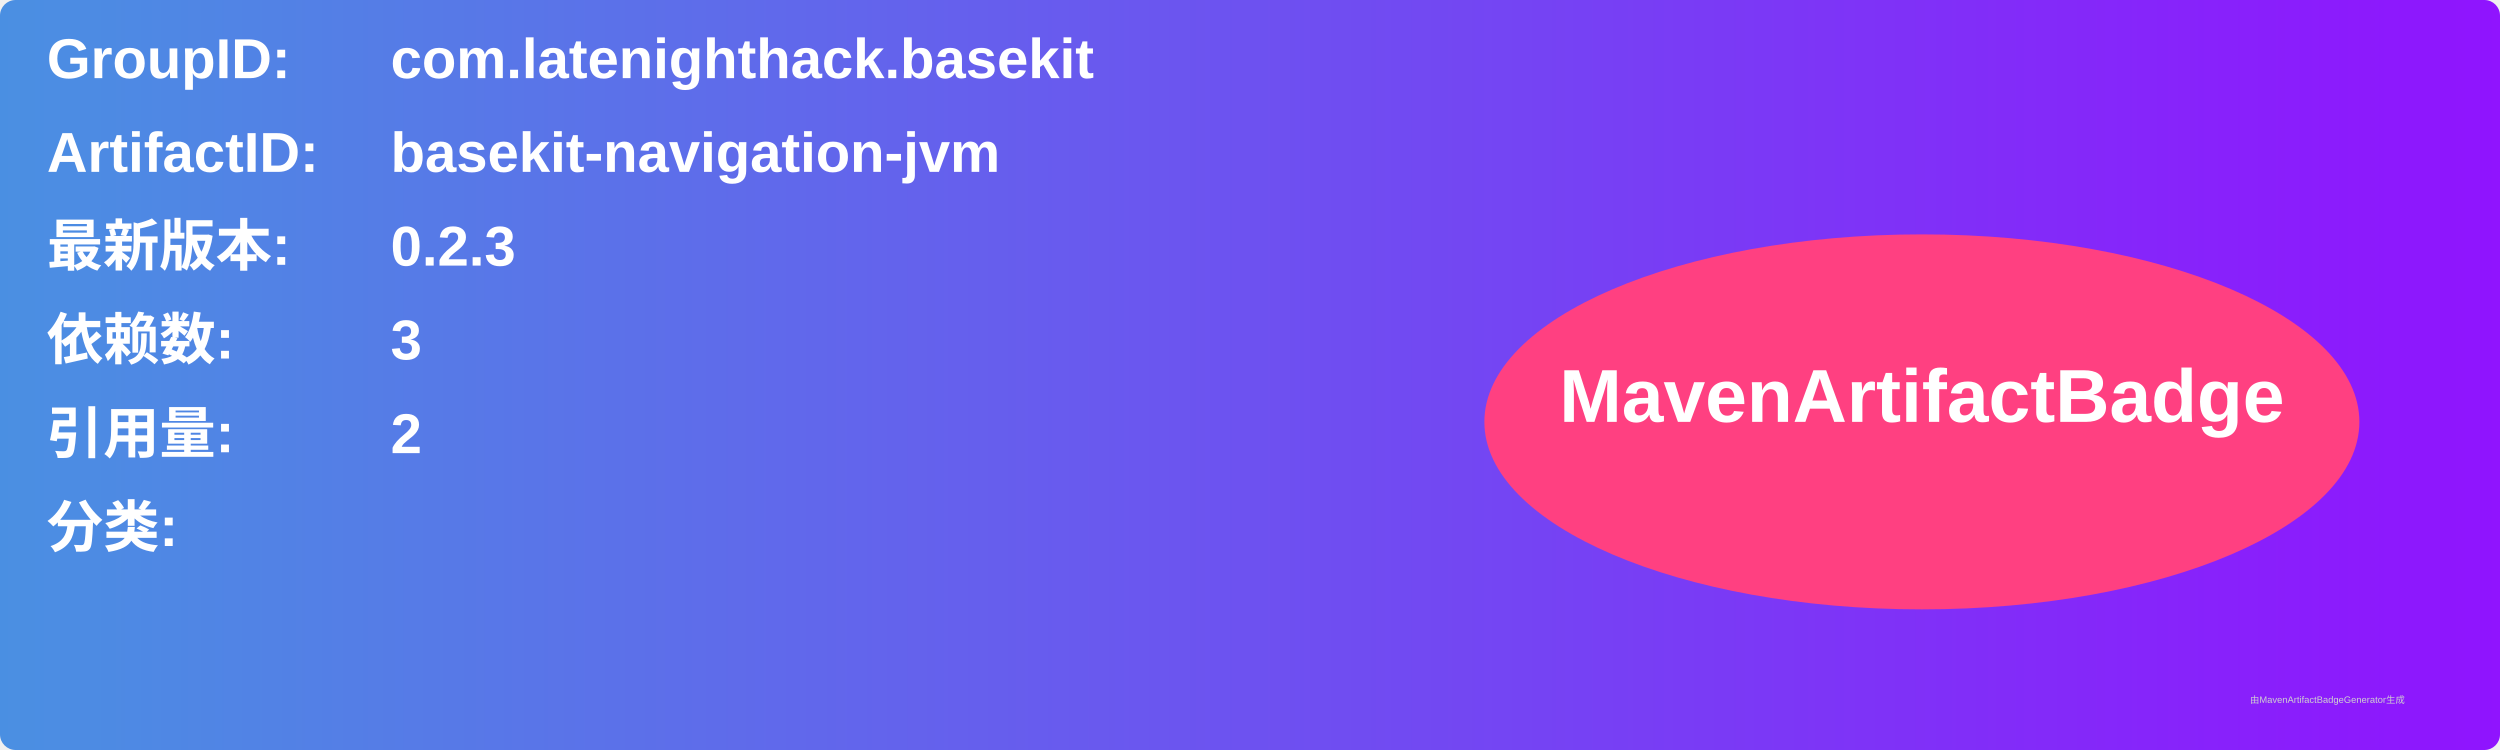
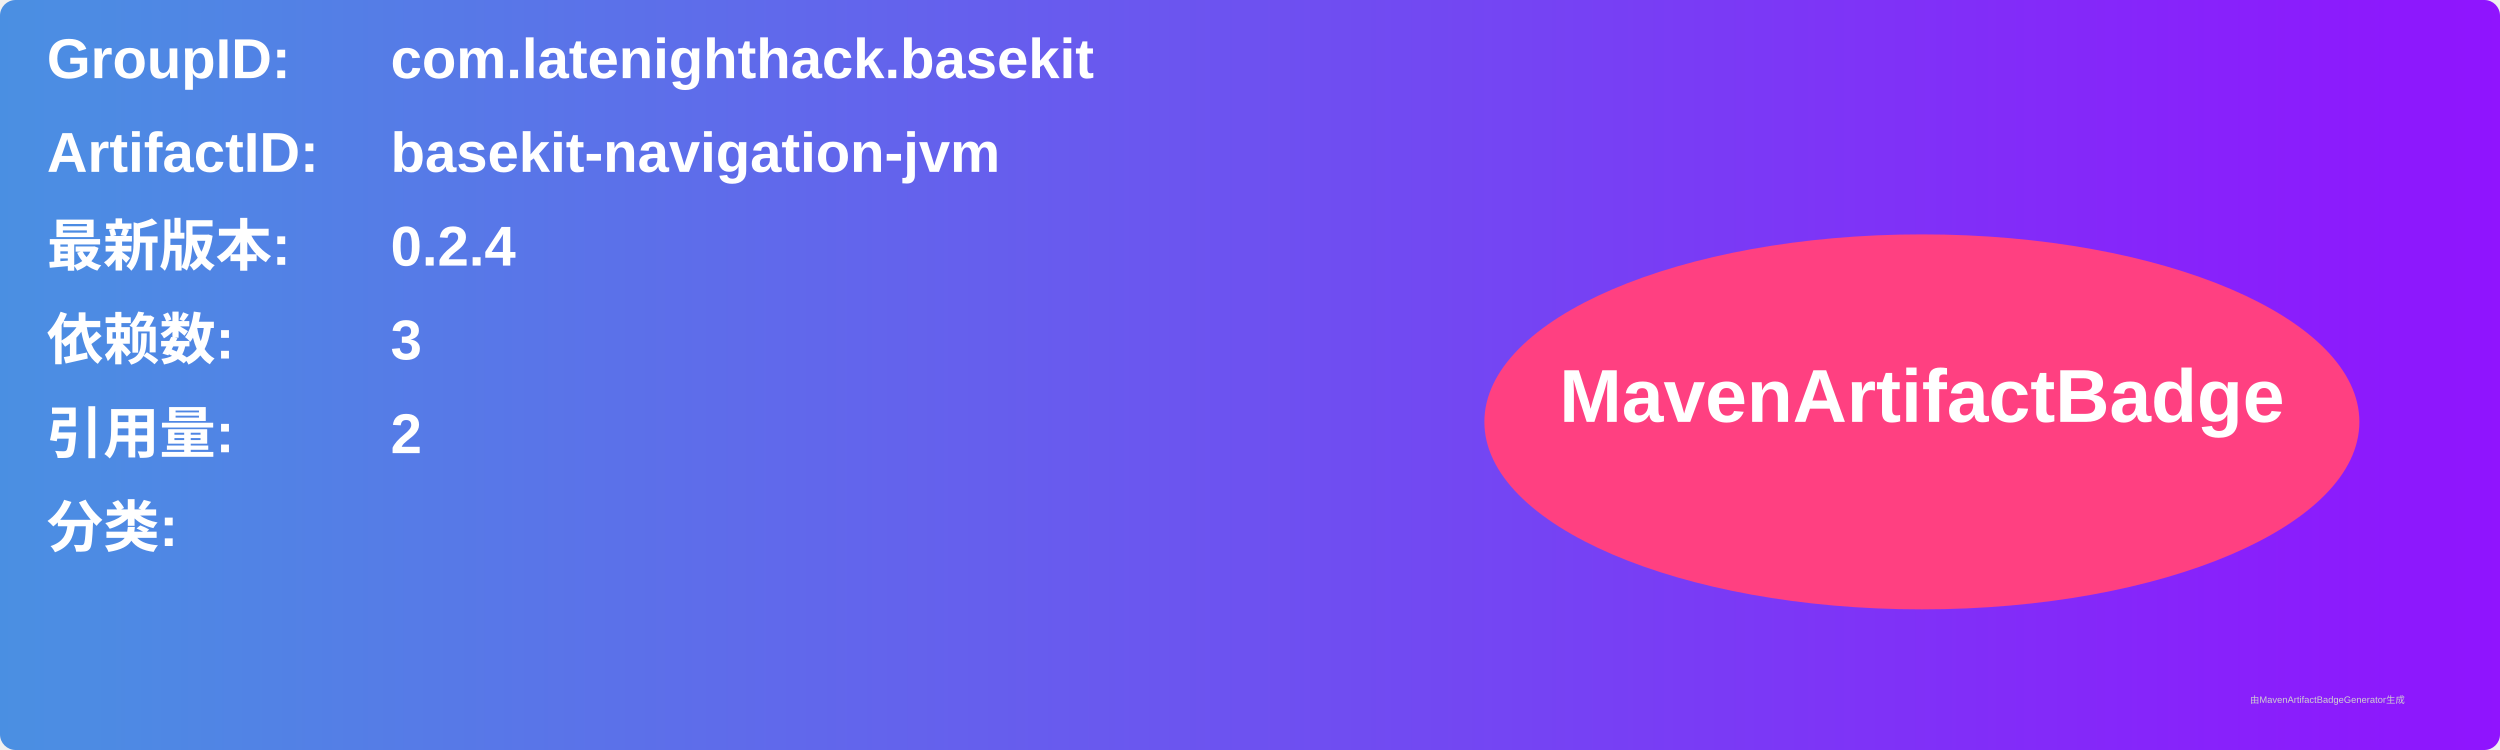
<svg xmlns="http://www.w3.org/2000/svg" width="800" height="240" viewBox="0 0 800 240">
  <linearGradient id="grad" x1="0%" y1="0%" x2="100%" y2="0%">
    <stop offset="0%" stop-color="#4a90e2" />
    <stop offset="100%" stop-color="#9013fe" />
  </linearGradient>
  <rect width="100%" height="100%" rx="5" ry="5" fill="url(#grad)" />
  <g transform="translate(15, 15)">
    <text x="0" y="10" font-family="Arial" font-size="18" fill="white" font-weight="bold" width="260">GroupID:</text>
    <text x="110" y="10" font-family="Arial" font-size="18" fill="white" font-weight="bold" width="460">com.latenighthack.basekit</text>
    <text x="0" y="40" font-family="Arial" font-size="18" fill="white" font-weight="bold" width="260">ArtifactID:</text>
    <text x="110" y="40" font-family="Arial" font-size="18" fill="white" font-weight="bold" width="460">basekit-navigation-jvm</text>
    <text x="0" y="70" font-family="Arial" font-size="18" fill="white" font-weight="bold">最新版本:</text>
    <text x="110" y="70" font-family="Arial" font-size="18" fill="white" font-weight="bold">
-       <tspan font-weight="bold">0.2.3</tspan>
+       <tspan font-weight="bold">0.2.4</tspan>
    </text>
    <text x="0" y="100" font-family="Arial" font-size="18" fill="white" font-weight="bold">依赖数: </text>
    <text x="110" y="100" font-family="Arial" font-size="18" fill="white">
      <tspan font-weight="bold">3</tspan>
    </text>
    <text x="0" y="130" font-family="Arial" font-size="18" fill="white" font-weight="bold">引用量: </text>
    <text x="110" y="130" font-family="Arial" font-size="18" fill="white">
      <tspan font-weight="bold">2</tspan>
    </text>
    <text x="0" y="160" font-family="Arial" font-size="18" fill="white" font-weight="bold">分类:</text>
    <text x="10" y="190" font-family="Arial" font-size="10" fill="white">
      <tspan font-weight="bold" />
    </text>
    <ellipse cx="600" cy="120" rx="140" ry="60" fill="#ff4081" />
    <text x="600" y="120" text-anchor="middle" font-family="Arial" font-size="24" fill="white" font-weight="bold">MavenArtifactBadge</text>
  </g>
  <text x="720" y="225" font-family="Arial" font-size="3" fill="#d0d0d0">由MavenArtifactBadgeGenerator生成</text>
</svg>
